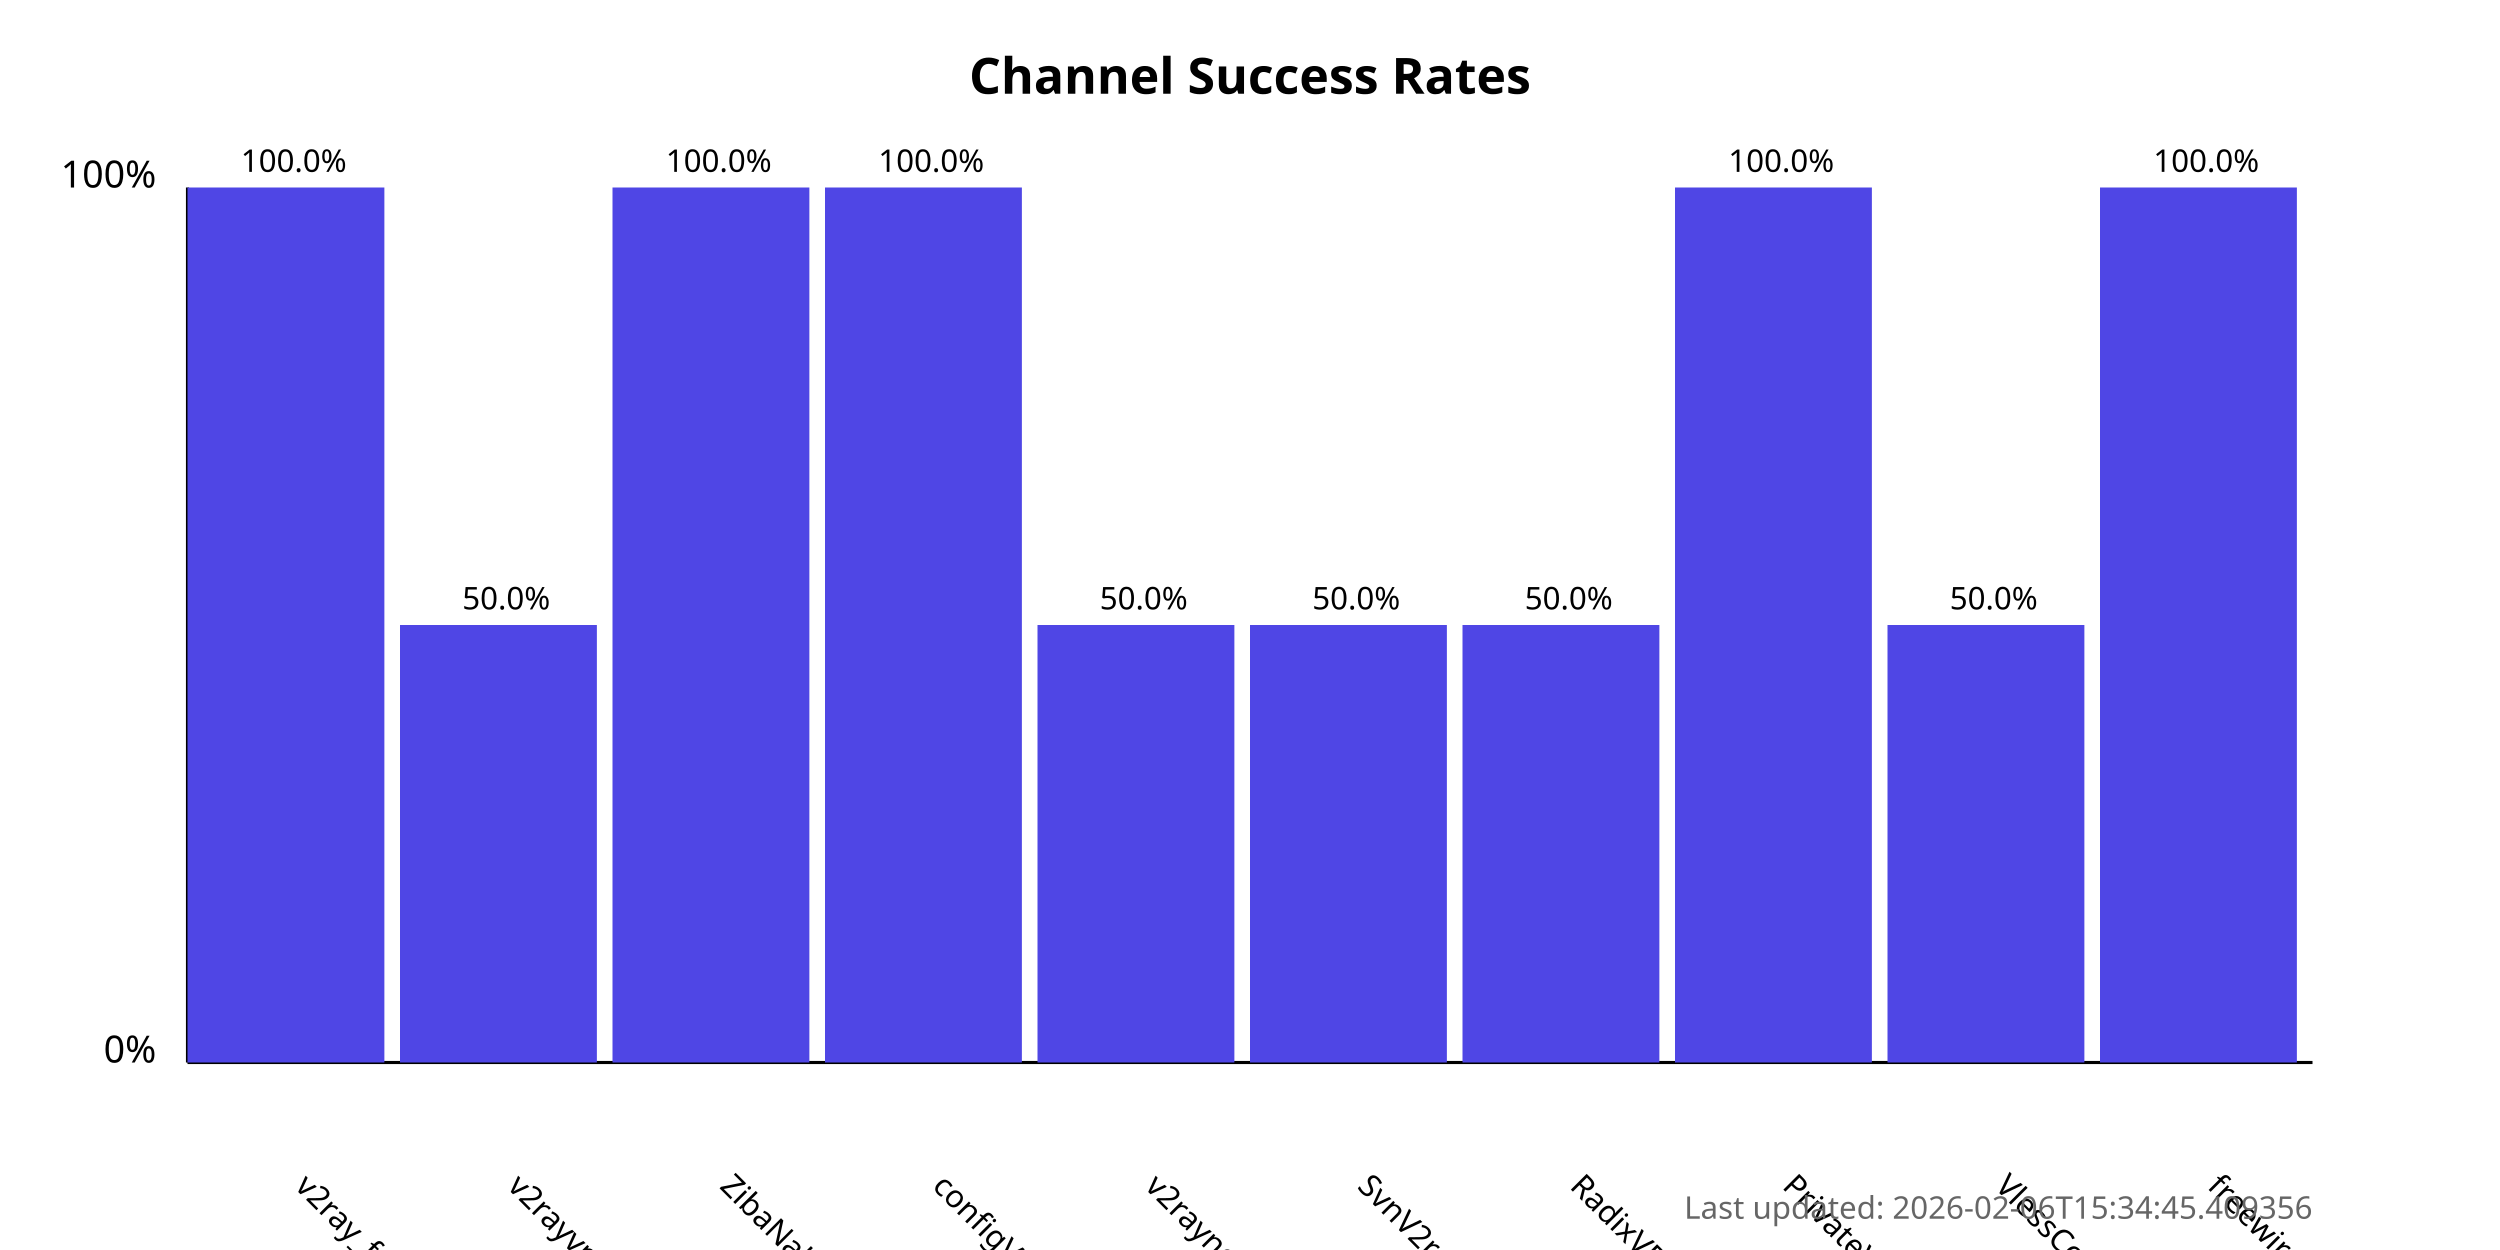
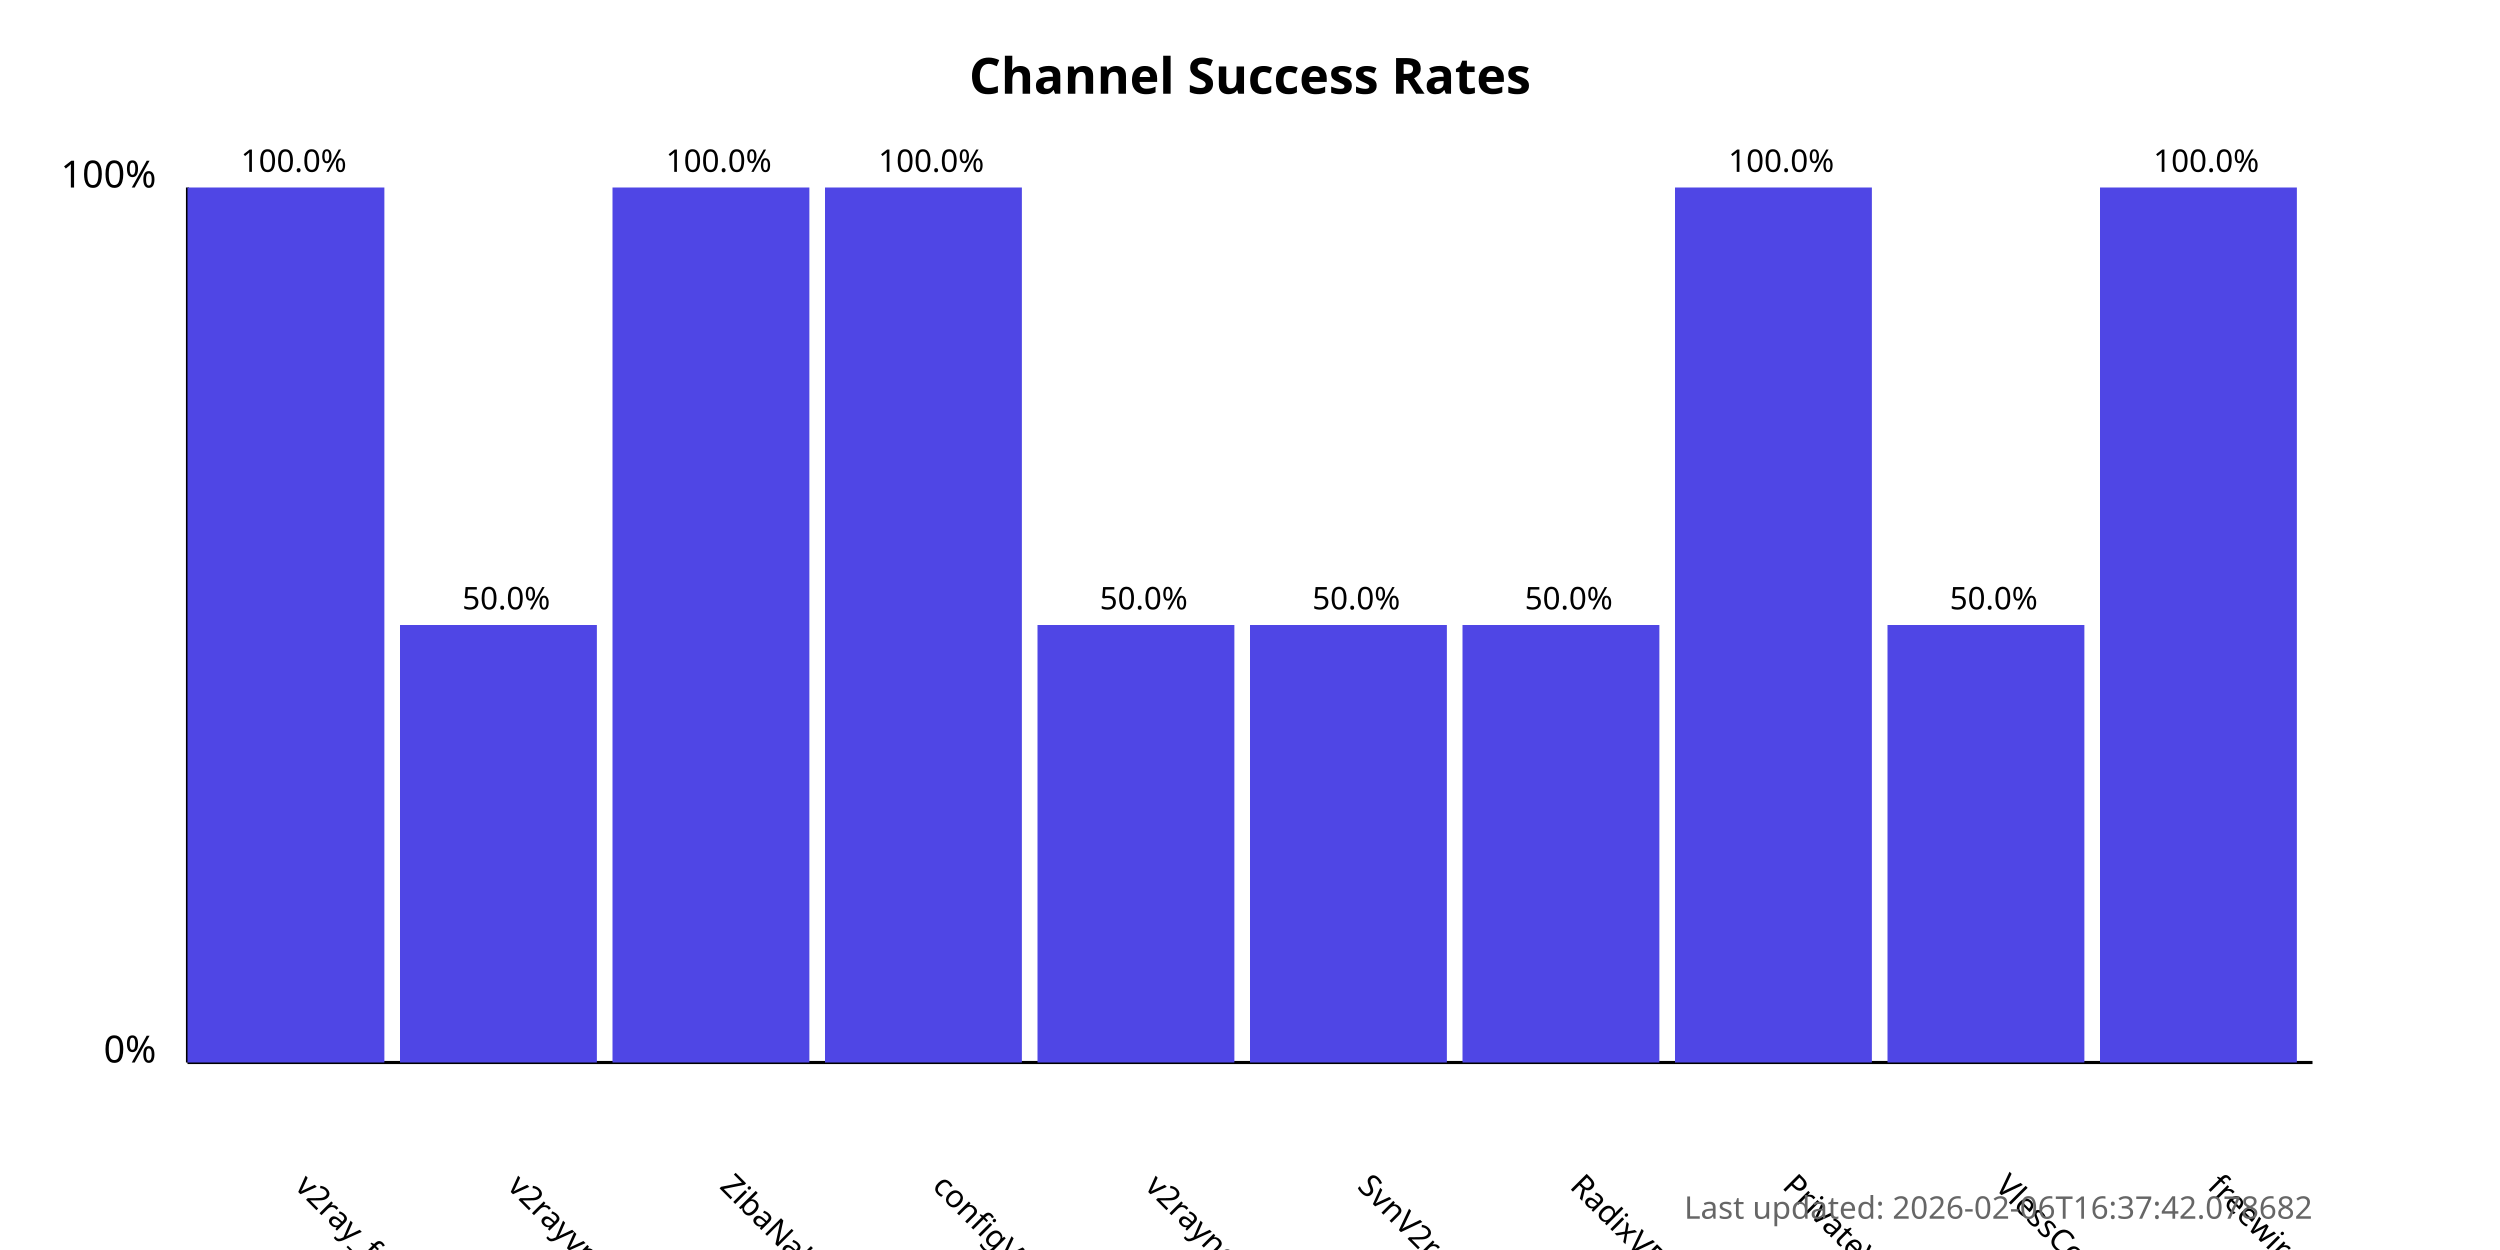
<svg xmlns="http://www.w3.org/2000/svg" width="800" height="400">
  <style>
            .chart-title { font: bold 16px sans-serif; }
            .axis-label { font: 12px sans-serif; }
            .tick-label { font: 10px sans-serif; }
            .bar { fill: #4f46e5; }
            .bar:hover { fill: #6366f1; }
            .timestamp { font: 10px sans-serif; fill: #666; }
        </style>
  <text x="400.0" y="30" text-anchor="middle" class="chart-title">
            Channel Success Rates
        </text>
  <line x1="60" y1="340" x2="60" y2="60" stroke="black" stroke-width="1" />
  <line x1="60" y1="340" x2="740" y2="340" stroke="black" stroke-width="1" />
  <text x="50" y="340" text-anchor="end" class="axis-label">0%</text>
  <text x="50" y="60" text-anchor="end" class="axis-label">100%</text>
  <g>
    <rect x="60" y="60.0" width="63.0" height="280.0" class="bar" />
    <text x="94.0" y="380" transform="rotate(45, 94.0, 380)" text-anchor="start" class="tick-label">
                v2ray_free_conf
            </text>
    <text x="94.0" y="55.0" text-anchor="middle" class="tick-label">
                100.0%
            </text>
  </g>
  <g>
    <rect x="128.0" y="200.0" width="63.0" height="140.0" class="bar" />
    <text x="162.0" y="380" transform="rotate(45, 162.0, 380)" text-anchor="start" class="tick-label">
                v2rayvpno
            </text>
    <text x="162.0" y="195.0" text-anchor="middle" class="tick-label">
                50.0%
            </text>
  </g>
  <g>
    <rect x="196.0" y="60.0" width="63.0" height="280.0" class="bar" />
    <text x="230.0" y="380" transform="rotate(45, 230.0, 380)" text-anchor="start" class="tick-label">
                ZibaNabz
            </text>
    <text x="230.0" y="55.0" text-anchor="middle" class="tick-label">
                100.0%
            </text>
  </g>
  <g>
    <rect x="264.0" y="60.0" width="63.0" height="280.0" class="bar" />
    <text x="298.0" y="380" transform="rotate(45, 298.0, 380)" text-anchor="start" class="tick-label">
                configV2rayForFree
            </text>
    <text x="298.0" y="55.0" text-anchor="middle" class="tick-label">
                100.0%
            </text>
  </g>
  <g>
    <rect x="332.0" y="200.0" width="63.0" height="140.0" class="bar" />
    <text x="366.0" y="380" transform="rotate(45, 366.0, 380)" text-anchor="start" class="tick-label">
                v2rayngvpn
            </text>
    <text x="366.0" y="195.0" text-anchor="middle" class="tick-label">
                50.0%
            </text>
  </g>
  <g>
    <rect x="400.0" y="200.0" width="63.0" height="140.0" class="bar" />
    <text x="434.0" y="380" transform="rotate(45, 434.0, 380)" text-anchor="start" class="tick-label">
                SvnV2ray
            </text>
    <text x="434.0" y="195.0" text-anchor="middle" class="tick-label">
                50.0%
            </text>
  </g>
  <g>
    <rect x="468.0" y="200.0" width="63.0" height="140.0" class="bar" />
    <text x="502.0" y="380" transform="rotate(45, 502.0, 380)" text-anchor="start" class="tick-label">
                RadixVPN
            </text>
    <text x="502.0" y="195.0" text-anchor="middle" class="tick-label">
                50.0%
            </text>
  </g>
  <g>
    <rect x="536.0" y="60.0" width="63.0" height="280.0" class="bar" />
    <text x="570.0" y="380" transform="rotate(45, 570.0, 380)" text-anchor="start" class="tick-label">
                PrivateVPNs
            </text>
    <text x="570.0" y="55.0" text-anchor="middle" class="tick-label">
                100.0%
            </text>
  </g>
  <g>
    <rect x="604.0" y="200.0" width="63.0" height="140.0" class="bar" />
    <text x="638.0" y="380" transform="rotate(45, 638.0, 380)" text-anchor="start" class="tick-label">
                VlessConfig
            </text>
    <text x="638.0" y="195.0" text-anchor="middle" class="tick-label">
                50.0%
            </text>
  </g>
  <g>
    <rect x="672.0" y="60.0" width="63.0" height="280.0" class="bar" />
    <text x="706.0" y="380" transform="rotate(45, 706.0, 380)" text-anchor="start" class="tick-label">
                freewireguard
            </text>
    <text x="706.0" y="55.0" text-anchor="middle" class="tick-label">
                100.0%
            </text>
  </g>
  <text x="740" y="390" text-anchor="end" class="timestamp">
-             Last updated: 2026-02-06T15:34:45.409356
+             Last updated: 2026-02-06T16:37:42.078682
        </text>
</svg>
